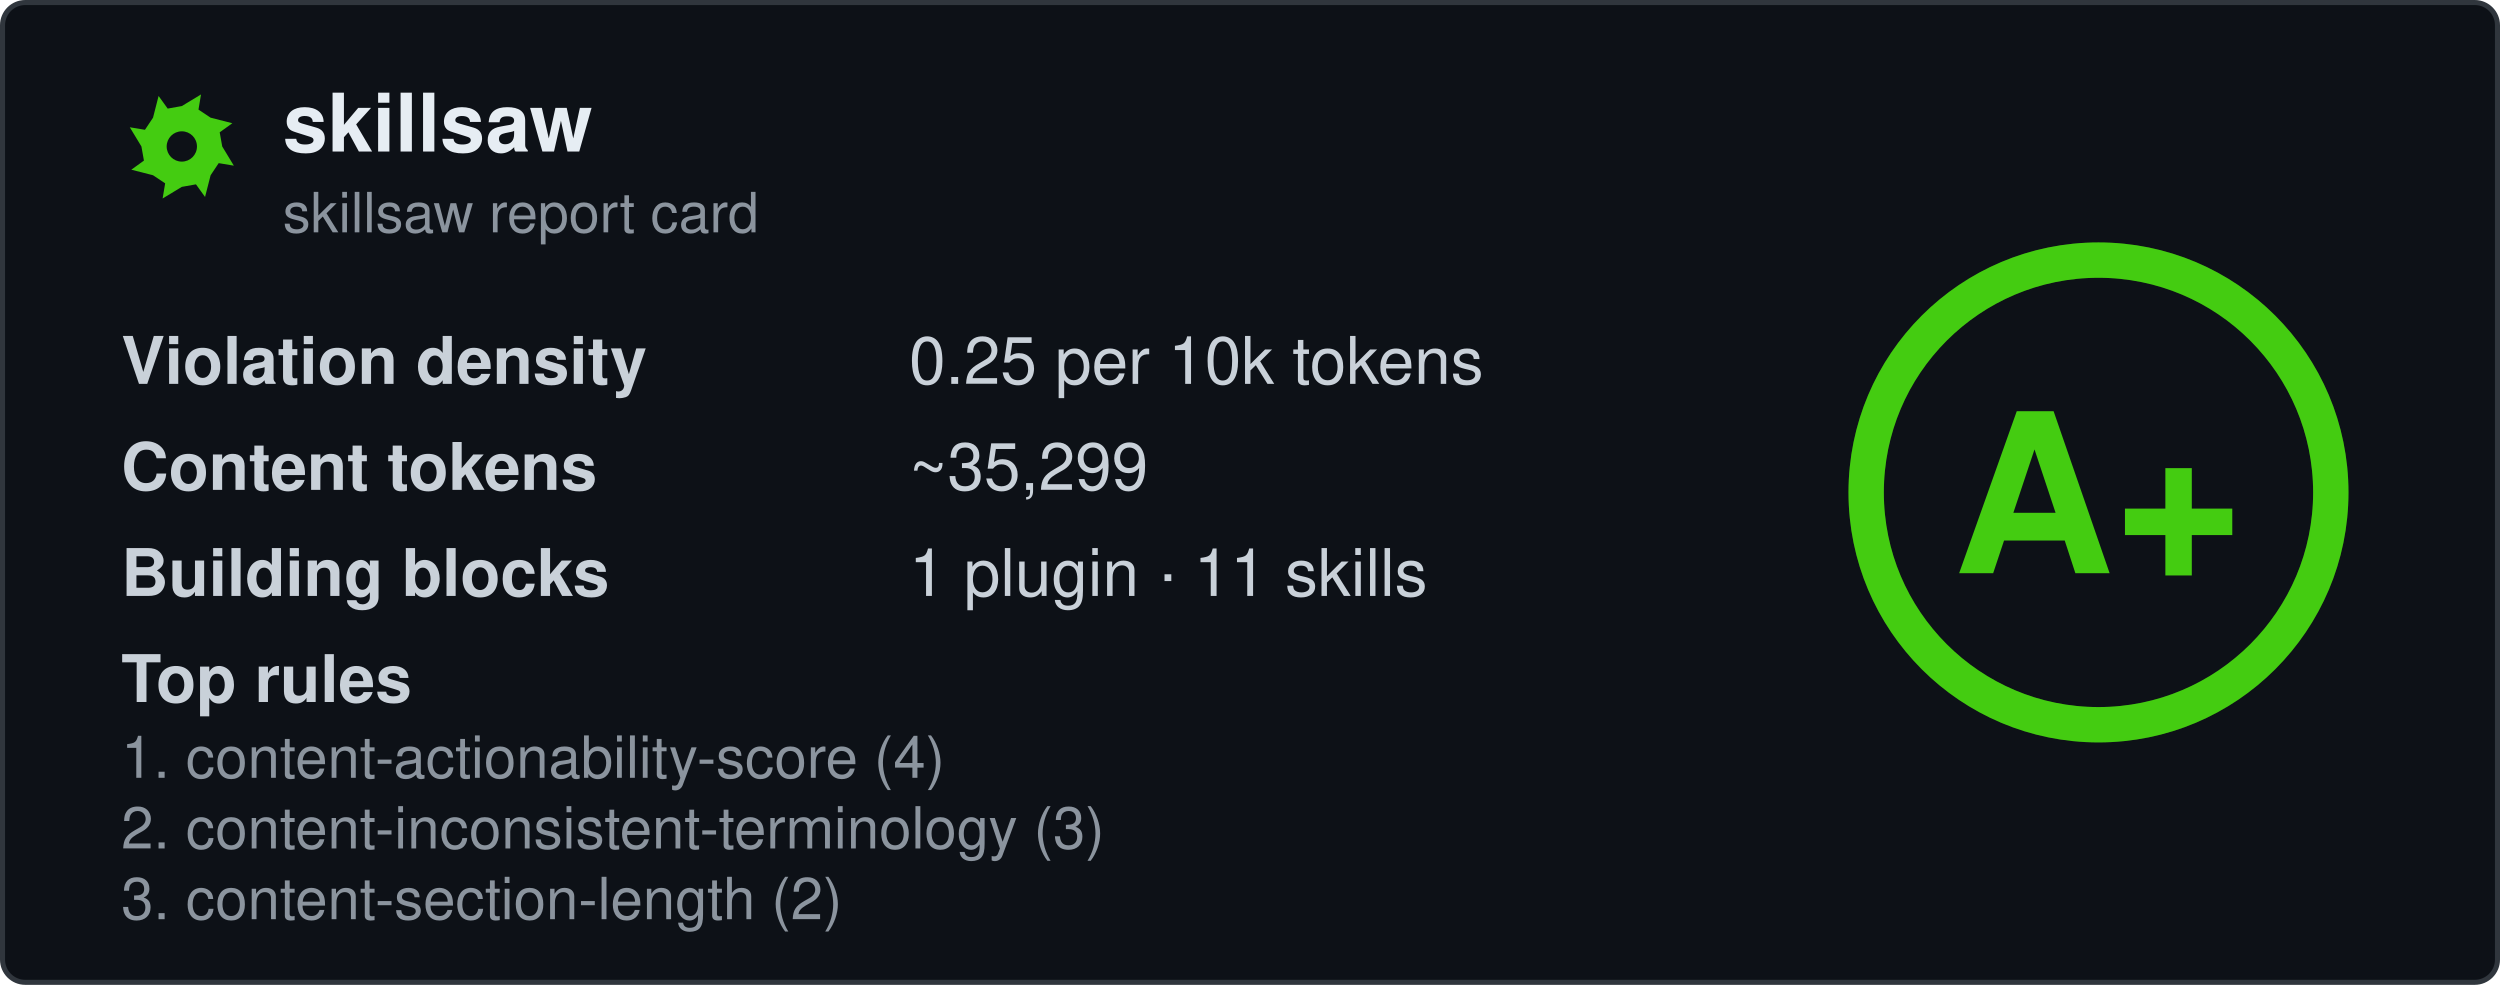
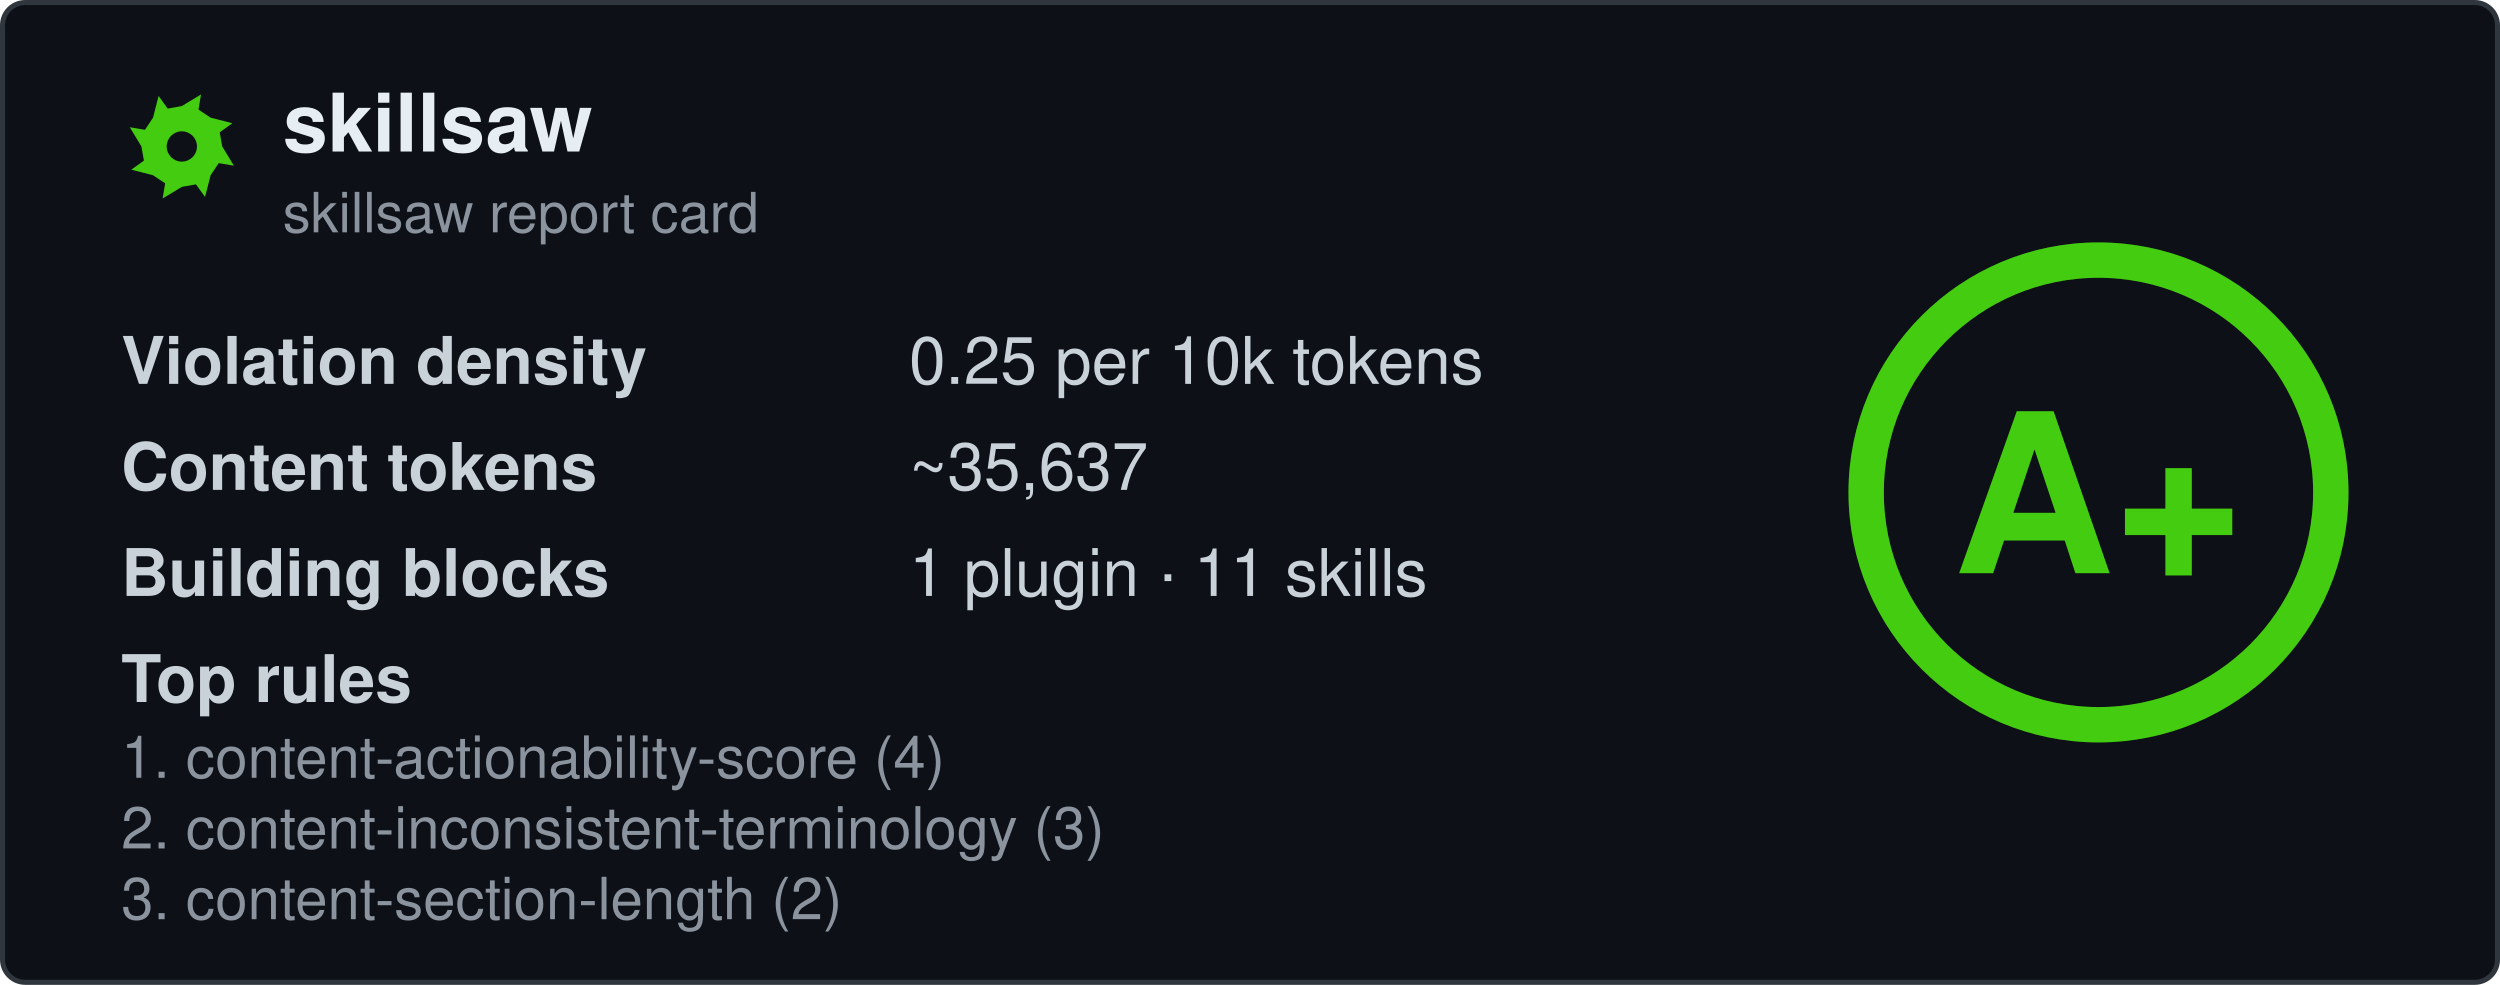
<svg xmlns="http://www.w3.org/2000/svg" width="495" height="195" viewBox="0 0 495 195" fill="none" role="img" aria-labelledby="card-title">
  <style>
    .title { font: 600 16px 'Segoe UI', Ubuntu, 'Helvetica Neue', Helvetica, Arial, sans-serif; fill: #e6edf3; }
    .subtitle { font: 400 11px 'Segoe UI', Ubuntu, 'Helvetica Neue', Helvetica, Arial, sans-serif; fill: #8b949e; }
    .label { font: 600 13px 'Segoe UI', Ubuntu, 'Helvetica Neue', Helvetica, Arial, sans-serif; fill: #c9d1d9; }
    .value { font: 400 13px 'Segoe UI', Ubuntu, 'Helvetica Neue', Helvetica, Arial, sans-serif; fill: #c9d1d9; }
    .rule { font: 400 11.5px 'Segoe UI', Ubuntu, 'Helvetica Neue', Helvetica, Arial, sans-serif; fill: #8b949e; }
    .grade-letter { font: 800 44px 'Segoe UI', Ubuntu, 'Helvetica Neue', Helvetica, Arial, sans-serif; fill: #44cc11; }
  </style>
  <rect x="0.5" y="0.5" width="494" height="194" rx="4.5" fill="#0d1117" stroke="#30363d" />
  <g transform="translate(24, 17)">
    <path fill-rule="evenodd" fill="#44cc11" d="M20.0 12.0L22.3 15.8L19.3 15.3L17.7 17.7L16.6 22.0L14.8 19.5L12.0 20.0L8.2 22.3L8.7 19.3L6.3 17.7L2.0 16.6L4.5 14.8L4.0 12.0L1.7 8.2L4.7 8.7L6.3 6.3L7.4 2.0L9.2 4.5L12.0 4.0L15.8 1.7L15.3 4.7L17.7 6.3L22.0 7.4L19.5 9.2ZM15.0 12.0A3.0 3.0 0 1 0 9.0 12.0A3.0 3.0 0 1 0 15.0 12.0Z" />
  </g>
  <text x="56" y="30" class="title" data-testid="repo-name">skillsaw</text>
  <text x="56" y="46" class="subtitle">skillsaw report card</text>
  <g data-testid="stats">
    <text x="24" y="76">
      <tspan class="label">Violation density</tspan>
      <tspan x="180" class="value">
        <tspan data-testid="density">0.25</tspan> per 10k tokens</tspan>
    </text>
    <text x="24" y="97">
      <tspan class="label">Content tokens</tspan>
-       <tspan x="180" class="value">~<tspan data-testid="tokens">35,299</tspan>
+       <tspan x="180" class="value">~<tspan data-testid="tokens">35,637</tspan>
      </tspan>
    </text>
    <text x="24" y="118">
      <tspan class="label">Building blocks</tspan>
      <tspan x="180" class="value">
        <tspan data-testid="plugins">1</tspan> plugin · <tspan data-testid="skills">11</tspan> skills</tspan>
    </text>
    <text x="24" y="139" class="label">Top rules</text>
    <text x="24" y="154" class="rule" data-testid="rule-0">1. content-actionability-score (4)</text>
    <text x="24" y="168" class="rule" data-testid="rule-1">2. content-inconsistent-terminology (3)</text>
    <text x="24" y="182" class="rule" data-testid="rule-2">3. content-section-length (2)</text>
  </g>
  <g transform="translate(415.5, 97.5)">
    <circle r="46" fill="none" stroke="#44cc11" stroke-opacity="0.25" stroke-width="7" />
    <circle r="46" fill="none" stroke="#44cc11" stroke-width="7" stroke-linecap="round" transform="rotate(-90)" stroke-dasharray="289.03 289.03" />
    <text y="16" text-anchor="middle" class="grade-letter" data-testid="grade-letter">A+</text>
  </g>
</svg>
